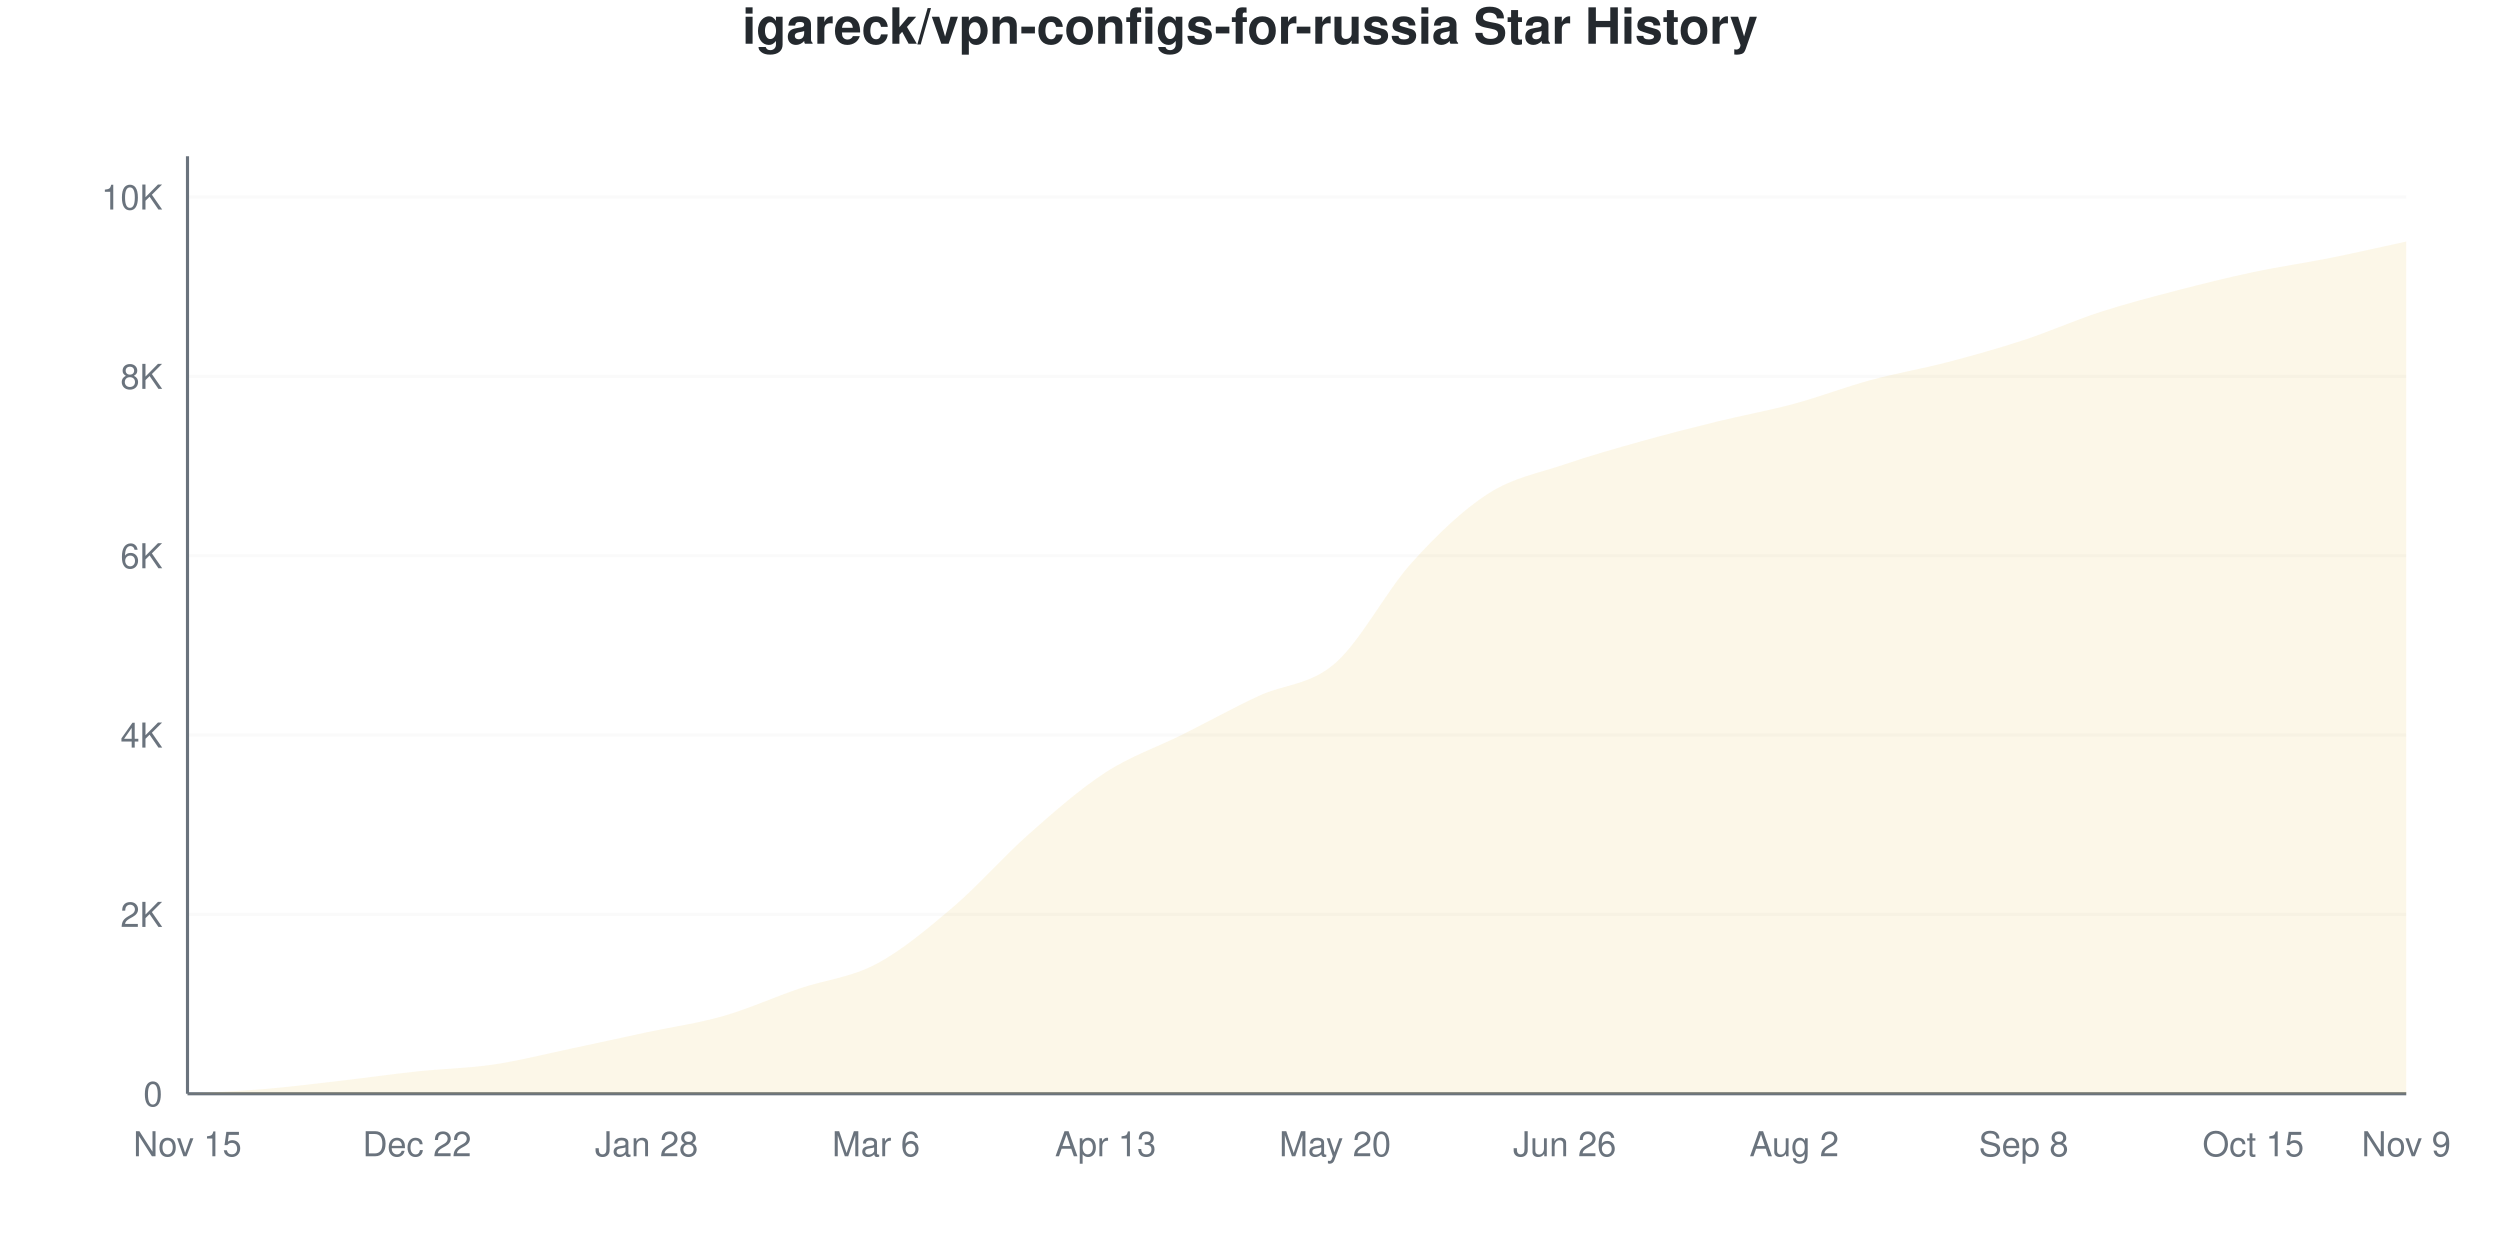
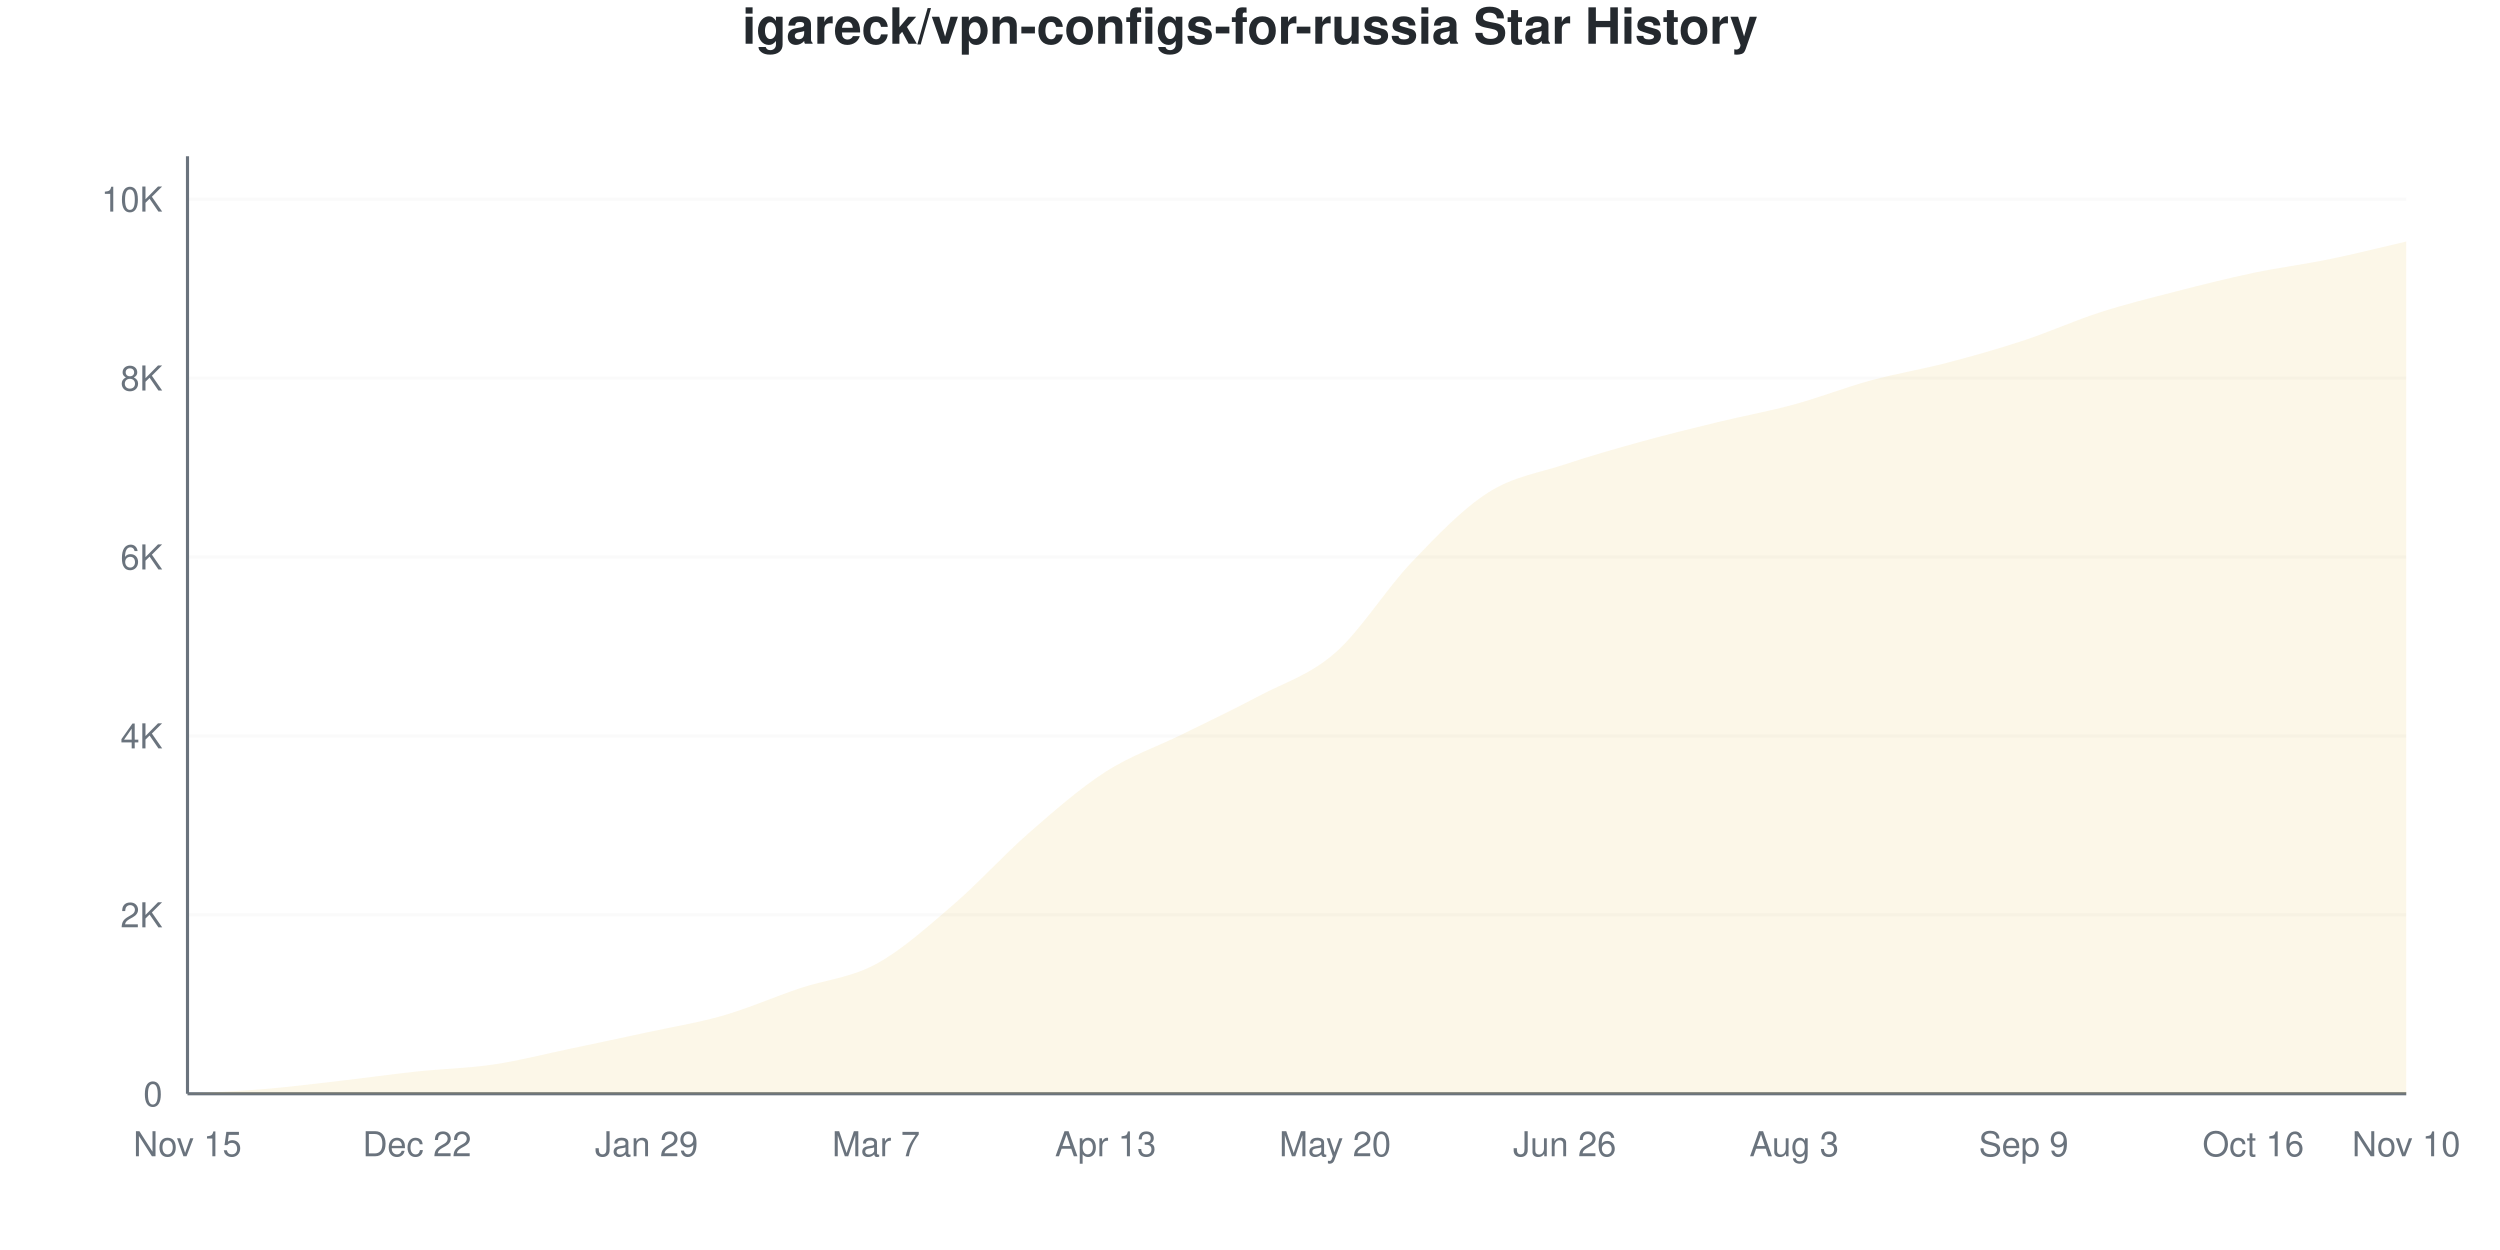
<svg xmlns="http://www.w3.org/2000/svg" viewBox="0 0 800 400" width="800" height="400">
  <style>
    @keyframes drawLine {
      to { stroke-dashoffset: 0; }
    }
    @keyframes fadeInPoint {
      from { opacity: 0; }
      to { opacity: 1; }
    }
    .data-line-0 {
-       stroke-dasharray: 1172;
-       stroke-dashoffset: 1172;
+       stroke-dasharray: 1170;
+       stroke-dashoffset: 1170;
      animation: drawLine 2s ease-out forwards;
    }
    .data-point {
      opacity: 0;
      animation: fadeInPoint 0.5s ease-out forwards;
    }
    .chart-bg { fill: #fff; }
    .chart-text { fill: #24292e; }
    .chart-muted { fill: #6a737d; }
    .chart-grid { stroke: #eee; }
    .chart-axis { stroke: #6a737d; }
    @media (prefers-color-scheme: dark) {
      .chart-bg { fill: #0d1117; }
      .chart-text { fill: #e6edf3; }
      .chart-muted { fill: #8b949e; }
      .chart-grid { stroke: #21262d; }
      .chart-axis { stroke: #8b949e; }
    }
  </style>
  <rect width="800" height="400" class="chart-bg" />
  <text x="400" y="14" text-anchor="middle" class="chart-text" font-size="16" font-weight="bold" font-family="-apple-system, BlinkMacSystemFont, 'Segoe UI', Helvetica, Arial, sans-serif">igareck/vpn-configs-for-russia Star History</text>
  <g class="grid">
    <line x1="60" y1="350" x2="770" y2="350" class="chart-grid" stroke-opacity="0.3" />
    <text x="52" y="354" text-anchor="end" class="chart-muted" font-size="11" font-family="-apple-system, BlinkMacSystemFont, 'Segoe UI', Helvetica, Arial, sans-serif">0</text>
-     <line x1="60" y1="292.611" x2="770" y2="292.611" class="chart-grid" stroke-opacity="0.3" />
-     <text x="52" y="296.611" text-anchor="end" class="chart-muted" font-size="11" font-family="-apple-system, BlinkMacSystemFont, 'Segoe UI', Helvetica, Arial, sans-serif">2K</text>
-     <line x1="60" y1="235.222" x2="770" y2="235.222" class="chart-grid" stroke-opacity="0.3" />
-     <text x="52" y="239.222" text-anchor="end" class="chart-muted" font-size="11" font-family="-apple-system, BlinkMacSystemFont, 'Segoe UI', Helvetica, Arial, sans-serif">4K</text>
-     <line x1="60" y1="177.834" x2="770" y2="177.834" class="chart-grid" stroke-opacity="0.3" />
-     <text x="52" y="181.834" text-anchor="end" class="chart-muted" font-size="11" font-family="-apple-system, BlinkMacSystemFont, 'Segoe UI', Helvetica, Arial, sans-serif">6K</text>
-     <line x1="60" y1="120.445" x2="770" y2="120.445" class="chart-grid" stroke-opacity="0.3" />
-     <text x="52" y="124.445" text-anchor="end" class="chart-muted" font-size="11" font-family="-apple-system, BlinkMacSystemFont, 'Segoe UI', Helvetica, Arial, sans-serif">8K</text>
-     <line x1="60" y1="63.056" x2="770" y2="63.056" class="chart-grid" stroke-opacity="0.3" />
-     <text x="52" y="67.056" text-anchor="end" class="chart-muted" font-size="11" font-family="-apple-system, BlinkMacSystemFont, 'Segoe UI', Helvetica, Arial, sans-serif">10K</text>
+     <line x1="60" y1="292.743" x2="770" y2="292.743" class="chart-grid" stroke-opacity="0.3" />
+     <text x="52" y="296.743" text-anchor="end" class="chart-muted" font-size="11" font-family="-apple-system, BlinkMacSystemFont, 'Segoe UI', Helvetica, Arial, sans-serif">2K</text>
+     <line x1="60" y1="235.485" x2="770" y2="235.485" class="chart-grid" stroke-opacity="0.3" />
+     <text x="52" y="239.485" text-anchor="end" class="chart-muted" font-size="11" font-family="-apple-system, BlinkMacSystemFont, 'Segoe UI', Helvetica, Arial, sans-serif">4K</text>
+     <line x1="60" y1="178.228" x2="770" y2="178.228" class="chart-grid" stroke-opacity="0.3" />
+     <text x="52" y="182.228" text-anchor="end" class="chart-muted" font-size="11" font-family="-apple-system, BlinkMacSystemFont, 'Segoe UI', Helvetica, Arial, sans-serif">6K</text>
+     <line x1="60" y1="120.971" x2="770" y2="120.971" class="chart-grid" stroke-opacity="0.3" />
+     <text x="52" y="124.971" text-anchor="end" class="chart-muted" font-size="11" font-family="-apple-system, BlinkMacSystemFont, 'Segoe UI', Helvetica, Arial, sans-serif">8K</text>
+     <line x1="60" y1="63.713" x2="770" y2="63.713" class="chart-grid" stroke-opacity="0.3" />
+     <text x="52" y="67.713" text-anchor="end" class="chart-muted" font-size="11" font-family="-apple-system, BlinkMacSystemFont, 'Segoe UI', Helvetica, Arial, sans-serif">10K</text>
  </g>
  <g class="milestones">
    
  </g>
  <g class="x-axis">
    <text x="60" y="370" text-anchor="middle" class="chart-muted" font-size="11" font-family="-apple-system, BlinkMacSystemFont, 'Segoe UI', Helvetica, Arial, sans-serif">Nov 15</text>
    <text x="133.448" y="370" text-anchor="middle" class="chart-muted" font-size="11" font-family="-apple-system, BlinkMacSystemFont, 'Segoe UI', Helvetica, Arial, sans-serif">Dec 22</text>
-     <text x="206.897" y="370" text-anchor="middle" class="chart-muted" font-size="11" font-family="-apple-system, BlinkMacSystemFont, 'Segoe UI', Helvetica, Arial, sans-serif">Jan 28</text>
-     <text x="280.345" y="370" text-anchor="middle" class="chart-muted" font-size="11" font-family="-apple-system, BlinkMacSystemFont, 'Segoe UI', Helvetica, Arial, sans-serif">Mar 6</text>
+     <text x="206.897" y="370" text-anchor="middle" class="chart-muted" font-size="11" font-family="-apple-system, BlinkMacSystemFont, 'Segoe UI', Helvetica, Arial, sans-serif">Jan 29</text>
+     <text x="280.345" y="370" text-anchor="middle" class="chart-muted" font-size="11" font-family="-apple-system, BlinkMacSystemFont, 'Segoe UI', Helvetica, Arial, sans-serif">Mar 7</text>
    <text x="353.793" y="370" text-anchor="middle" class="chart-muted" font-size="11" font-family="-apple-system, BlinkMacSystemFont, 'Segoe UI', Helvetica, Arial, sans-serif">Apr 13</text>
    <text x="427.241" y="370" text-anchor="middle" class="chart-muted" font-size="11" font-family="-apple-system, BlinkMacSystemFont, 'Segoe UI', Helvetica, Arial, sans-serif">May 20</text>
    <text x="500.69" y="370" text-anchor="middle" class="chart-muted" font-size="11" font-family="-apple-system, BlinkMacSystemFont, 'Segoe UI', Helvetica, Arial, sans-serif">Jun 26</text>
-     <text x="574.138" y="370" text-anchor="middle" class="chart-muted" font-size="11" font-family="-apple-system, BlinkMacSystemFont, 'Segoe UI', Helvetica, Arial, sans-serif">Aug 2</text>
-     <text x="647.586" y="370" text-anchor="middle" class="chart-muted" font-size="11" font-family="-apple-system, BlinkMacSystemFont, 'Segoe UI', Helvetica, Arial, sans-serif">Sep 8</text>
-     <text x="721.034" y="370" text-anchor="middle" class="chart-muted" font-size="11" font-family="-apple-system, BlinkMacSystemFont, 'Segoe UI', Helvetica, Arial, sans-serif">Oct 15</text>
-     <text x="770" y="370" text-anchor="middle" class="chart-muted" font-size="11" font-family="-apple-system, BlinkMacSystemFont, 'Segoe UI', Helvetica, Arial, sans-serif">Nov 9</text>
+     <text x="574.138" y="370" text-anchor="middle" class="chart-muted" font-size="11" font-family="-apple-system, BlinkMacSystemFont, 'Segoe UI', Helvetica, Arial, sans-serif">Aug 3</text>
+     <text x="647.586" y="370" text-anchor="middle" class="chart-muted" font-size="11" font-family="-apple-system, BlinkMacSystemFont, 'Segoe UI', Helvetica, Arial, sans-serif">Sep 9</text>
+     <text x="721.034" y="370" text-anchor="middle" class="chart-muted" font-size="11" font-family="-apple-system, BlinkMacSystemFont, 'Segoe UI', Helvetica, Arial, sans-serif">Oct 16</text>
+     <text x="770" y="370" text-anchor="middle" class="chart-muted" font-size="11" font-family="-apple-system, BlinkMacSystemFont, 'Segoe UI', Helvetica, Arial, sans-serif">Nov 10</text>
  </g>
  <line x1="60" y1="50" x2="60" y2="350" class="chart-axis" stroke-width="1" />
  <line x1="60" y1="350" x2="770" y2="350" class="chart-axis" stroke-width="1" />
-   <path d="M60,350 L60,349.971 C68.161,349.484 76.322,349.197 84.483,348.508 C92.644,347.819 100.805,346.781 108.966,345.839 C117.126,344.897 125.287,343.721 133.448,342.855 C141.609,341.989 149.77,341.851 157.931,340.646 C166.092,339.44 174.253,337.341 182.414,335.624 C190.575,333.907 198.736,332.09 206.897,330.344 C215.057,328.599 223.218,327.489 231.379,325.151 C239.54,322.812 247.701,319.087 255.862,316.313 C264.023,313.539 272.184,312.826 280.345,308.508 C288.506,304.189 296.667,297.346 304.828,290.402 C312.989,283.458 321.149,274.051 329.31,266.844 C337.471,259.637 345.632,252.449 353.793,247.159 C361.954,241.87 370.115,239.182 378.276,235.108 C386.437,231.033 394.598,226.523 402.759,222.712 C410.92,218.9 419.08,219.34 427.241,212.238 C435.402,205.136 443.563,189.144 451.724,180.1 C459.885,171.057 468.046,163.228 476.207,157.977 C484.368,152.726 492.529,151.387 500.69,148.594 C508.851,145.801 517.011,143.51 525.172,141.22 C533.333,138.929 541.494,136.853 549.655,134.849 C557.816,132.846 565.977,131.401 574.138,129.197 C582.299,126.992 590.46,123.835 598.621,121.621 C606.782,119.407 614.943,118.044 623.103,115.911 C631.264,113.778 639.425,111.502 647.586,108.824 C655.747,106.145 663.908,102.487 672.069,99.842 C680.23,97.198 688.391,95.084 696.552,92.956 C704.713,90.827 712.874,88.804 721.034,87.073 C729.195,85.342 737.356,84.199 745.517,82.568 C753.678,80.937 761.839,79.048 770,77.288 L770,350 L60,350 Z" fill="#dfb317" fill-opacity="0.1" />
-   <path d="M60,350 L60,349.971 C68.161,349.484 76.322,349.197 84.483,348.508 C92.644,347.819 100.805,346.781 108.966,345.839 C117.126,344.897 125.287,343.721 133.448,342.855 C141.609,341.989 149.77,341.851 157.931,340.646 C166.092,339.44 174.253,337.341 182.414,335.624 C190.575,333.907 198.736,332.09 206.897,330.344 C215.057,328.599 223.218,327.489 231.379,325.151 C239.54,322.812 247.701,319.087 255.862,316.313 C264.023,313.539 272.184,312.826 280.345,308.508 C288.506,304.189 296.667,297.346 304.828,290.402 C312.989,283.458 321.149,274.051 329.31,266.844 C337.471,259.637 345.632,252.449 353.793,247.159 C361.954,241.87 370.115,239.182 378.276,235.108 C386.437,231.033 394.598,226.523 402.759,222.712 C410.92,218.9 419.08,219.34 427.241,212.238 C435.402,205.136 443.563,189.144 451.724,180.1 C459.885,171.057 468.046,163.228 476.207,157.977 C484.368,152.726 492.529,151.387 500.69,148.594 C508.851,145.801 517.011,143.51 525.172,141.22 C533.333,138.929 541.494,136.853 549.655,134.849 C557.816,132.846 565.977,131.401 574.138,129.197 C582.299,126.992 590.46,123.835 598.621,121.621 C606.782,119.407 614.943,118.044 623.103,115.911 C631.264,113.778 639.425,111.502 647.586,108.824 C655.747,106.145 663.908,102.487 672.069,99.842 C680.23,97.198 688.391,95.084 696.552,92.956 C704.713,90.827 712.874,88.804 721.034,87.073 C729.195,85.342 737.356,84.199 745.517,82.568 C753.678,80.937 761.839,79.048 770,77.288" fill="none" stroke="#dfb317" stroke-width="2.5" class="data-line-0" />
+   <path d="M60,350 L60,349.971 C68.161,349.485 76.322,349.198 84.483,348.511 C92.644,347.824 100.805,346.789 108.966,345.849 C117.126,344.909 125.287,343.74 133.448,342.871 C141.609,342.003 149.77,341.85 157.931,340.638 C166.092,339.426 174.253,337.308 182.414,335.6 C190.575,333.892 198.736,332.16 206.897,330.389 C215.057,328.619 223.218,327.331 231.379,324.979 C239.54,322.626 247.701,319.024 255.862,316.275 C264.023,313.527 272.184,312.916 280.345,308.488 C288.506,304.061 296.667,296.708 304.828,289.708 C312.989,282.708 321.149,273.614 329.31,266.49 C337.471,259.366 345.632,252.214 353.793,246.965 C361.954,241.717 370.115,239.03 378.276,234.999 C386.437,230.967 394.598,227.121 402.759,222.774 C410.92,218.427 419.08,216.061 427.241,208.918 C435.402,201.775 443.563,188.467 451.724,179.917 C459.885,171.367 468.046,162.83 476.207,157.615 C484.368,152.4 492.529,151.341 500.69,148.626 C508.851,145.911 517.011,143.582 525.172,141.326 C533.333,139.069 541.494,137.069 549.655,135.084 C557.816,133.1 565.977,131.639 574.138,129.416 C582.299,127.192 590.46,123.967 598.621,121.743 C606.782,119.52 614.943,118.208 623.103,116.075 C631.264,113.942 639.425,111.638 647.586,108.946 C655.747,106.255 663.908,102.553 672.069,99.928 C680.23,97.304 688.391,95.3 696.552,93.201 C704.713,91.101 712.874,89.045 721.034,87.332 C729.195,85.619 737.356,84.598 745.517,82.923 C753.678,81.248 761.839,79.163 770,77.283 L770,350 L60,350 Z" fill="#dfb317" fill-opacity="0.1" />
+   <path d="M60,350 L60,349.971 C68.161,349.485 76.322,349.198 84.483,348.511 C92.644,347.824 100.805,346.789 108.966,345.849 C117.126,344.909 125.287,343.74 133.448,342.871 C141.609,342.003 149.77,341.85 157.931,340.638 C166.092,339.426 174.253,337.308 182.414,335.6 C190.575,333.892 198.736,332.16 206.897,330.389 C215.057,328.619 223.218,327.331 231.379,324.979 C239.54,322.626 247.701,319.024 255.862,316.275 C264.023,313.527 272.184,312.916 280.345,308.488 C288.506,304.061 296.667,296.708 304.828,289.708 C312.989,282.708 321.149,273.614 329.31,266.49 C337.471,259.366 345.632,252.214 353.793,246.965 C361.954,241.717 370.115,239.03 378.276,234.999 C386.437,230.967 394.598,227.121 402.759,222.774 C410.92,218.427 419.08,216.061 427.241,208.918 C435.402,201.775 443.563,188.467 451.724,179.917 C459.885,171.367 468.046,162.83 476.207,157.615 C484.368,152.4 492.529,151.341 500.69,148.626 C508.851,145.911 517.011,143.582 525.172,141.326 C533.333,139.069 541.494,137.069 549.655,135.084 C557.816,133.1 565.977,131.639 574.138,129.416 C582.299,127.192 590.46,123.967 598.621,121.743 C606.782,119.52 614.943,118.208 623.103,116.075 C631.264,113.942 639.425,111.638 647.586,108.946 C655.747,106.255 663.908,102.553 672.069,99.928 C680.23,97.304 688.391,95.3 696.552,93.201 C704.713,91.101 712.874,89.045 721.034,87.332 C729.195,85.619 737.356,84.598 745.517,82.923 C753.678,81.248 761.839,79.163 770,77.283" fill="none" stroke="#dfb317" stroke-width="2.5" class="data-line-0" />
  <g class="points">
    <circle cx="60" cy="349.971" r="4" fill="#dfb317" class="data-point" style="animation-delay: 1.50s" />
-     <circle cx="84.483" cy="348.508" r="4" fill="#dfb317" class="data-point" style="animation-delay: 1.55s" />
-     <circle cx="108.966" cy="345.839" r="4" fill="#dfb317" class="data-point" style="animation-delay: 1.60s" />
-     <circle cx="133.448" cy="342.855" r="4" fill="#dfb317" class="data-point" style="animation-delay: 1.65s" />
-     <circle cx="157.931" cy="340.646" r="4" fill="#dfb317" class="data-point" style="animation-delay: 1.70s" />
-     <circle cx="182.414" cy="335.624" r="4" fill="#dfb317" class="data-point" style="animation-delay: 1.75s" />
-     <circle cx="206.897" cy="330.344" r="4" fill="#dfb317" class="data-point" style="animation-delay: 1.80s" />
-     <circle cx="231.379" cy="325.151" r="4" fill="#dfb317" class="data-point" style="animation-delay: 1.85s" />
-     <circle cx="255.862" cy="316.313" r="4" fill="#dfb317" class="data-point" style="animation-delay: 1.90s" />
-     <circle cx="280.345" cy="308.508" r="4" fill="#dfb317" class="data-point" style="animation-delay: 1.95s" />
-     <circle cx="304.828" cy="290.402" r="4" fill="#dfb317" class="data-point" style="animation-delay: 2.00s" />
-     <circle cx="329.31" cy="266.844" r="4" fill="#dfb317" class="data-point" style="animation-delay: 2.05s" />
-     <circle cx="353.793" cy="247.159" r="4" fill="#dfb317" class="data-point" style="animation-delay: 2.10s" />
-     <circle cx="378.276" cy="235.108" r="4" fill="#dfb317" class="data-point" style="animation-delay: 2.15s" />
-     <circle cx="402.759" cy="222.712" r="4" fill="#dfb317" class="data-point" style="animation-delay: 2.20s" />
-     <circle cx="427.241" cy="212.238" r="4" fill="#dfb317" class="data-point" style="animation-delay: 2.25s" />
-     <circle cx="451.724" cy="180.1" r="4" fill="#dfb317" class="data-point" style="animation-delay: 2.30s" />
-     <circle cx="476.207" cy="157.977" r="4" fill="#dfb317" class="data-point" style="animation-delay: 2.35s" />
-     <circle cx="500.69" cy="148.594" r="4" fill="#dfb317" class="data-point" style="animation-delay: 2.40s" />
-     <circle cx="525.172" cy="141.22" r="4" fill="#dfb317" class="data-point" style="animation-delay: 2.45s" />
-     <circle cx="549.655" cy="134.849" r="4" fill="#dfb317" class="data-point" style="animation-delay: 2.50s" />
-     <circle cx="574.138" cy="129.197" r="4" fill="#dfb317" class="data-point" style="animation-delay: 2.55s" />
-     <circle cx="598.621" cy="121.621" r="4" fill="#dfb317" class="data-point" style="animation-delay: 2.60s" />
-     <circle cx="623.103" cy="115.911" r="4" fill="#dfb317" class="data-point" style="animation-delay: 2.65s" />
-     <circle cx="647.586" cy="108.824" r="4" fill="#dfb317" class="data-point" style="animation-delay: 2.70s" />
-     <circle cx="672.069" cy="99.842" r="4" fill="#dfb317" class="data-point" style="animation-delay: 2.75s" />
-     <circle cx="696.552" cy="92.956" r="4" fill="#dfb317" class="data-point" style="animation-delay: 2.80s" />
-     <circle cx="721.034" cy="87.073" r="4" fill="#dfb317" class="data-point" style="animation-delay: 2.85s" />
-     <circle cx="745.517" cy="82.568" r="4" fill="#dfb317" class="data-point" style="animation-delay: 2.90s" />
-     <circle cx="770" cy="77.288" r="4" fill="#dfb317" class="data-point" style="animation-delay: 2.95s" />
+     <circle cx="84.483" cy="348.511" r="4" fill="#dfb317" class="data-point" style="animation-delay: 1.55s" />
+     <circle cx="108.966" cy="345.849" r="4" fill="#dfb317" class="data-point" style="animation-delay: 1.60s" />
+     <circle cx="133.448" cy="342.871" r="4" fill="#dfb317" class="data-point" style="animation-delay: 1.65s" />
+     <circle cx="157.931" cy="340.638" r="4" fill="#dfb317" class="data-point" style="animation-delay: 1.70s" />
+     <circle cx="182.414" cy="335.6" r="4" fill="#dfb317" class="data-point" style="animation-delay: 1.75s" />
+     <circle cx="206.897" cy="330.389" r="4" fill="#dfb317" class="data-point" style="animation-delay: 1.80s" />
+     <circle cx="231.379" cy="324.979" r="4" fill="#dfb317" class="data-point" style="animation-delay: 1.85s" />
+     <circle cx="255.862" cy="316.275" r="4" fill="#dfb317" class="data-point" style="animation-delay: 1.90s" />
+     <circle cx="280.345" cy="308.488" r="4" fill="#dfb317" class="data-point" style="animation-delay: 1.95s" />
+     <circle cx="304.828" cy="289.708" r="4" fill="#dfb317" class="data-point" style="animation-delay: 2.00s" />
+     <circle cx="329.31" cy="266.49" r="4" fill="#dfb317" class="data-point" style="animation-delay: 2.05s" />
+     <circle cx="353.793" cy="246.965" r="4" fill="#dfb317" class="data-point" style="animation-delay: 2.10s" />
+     <circle cx="378.276" cy="234.999" r="4" fill="#dfb317" class="data-point" style="animation-delay: 2.15s" />
+     <circle cx="402.759" cy="222.774" r="4" fill="#dfb317" class="data-point" style="animation-delay: 2.20s" />
+     <circle cx="427.241" cy="208.918" r="4" fill="#dfb317" class="data-point" style="animation-delay: 2.25s" />
+     <circle cx="451.724" cy="179.917" r="4" fill="#dfb317" class="data-point" style="animation-delay: 2.30s" />
+     <circle cx="476.207" cy="157.615" r="4" fill="#dfb317" class="data-point" style="animation-delay: 2.35s" />
+     <circle cx="500.69" cy="148.626" r="4" fill="#dfb317" class="data-point" style="animation-delay: 2.40s" />
+     <circle cx="525.172" cy="141.326" r="4" fill="#dfb317" class="data-point" style="animation-delay: 2.45s" />
+     <circle cx="549.655" cy="135.084" r="4" fill="#dfb317" class="data-point" style="animation-delay: 2.50s" />
+     <circle cx="574.138" cy="129.416" r="4" fill="#dfb317" class="data-point" style="animation-delay: 2.55s" />
+     <circle cx="598.621" cy="121.743" r="4" fill="#dfb317" class="data-point" style="animation-delay: 2.60s" />
+     <circle cx="623.103" cy="116.075" r="4" fill="#dfb317" class="data-point" style="animation-delay: 2.65s" />
+     <circle cx="647.586" cy="108.946" r="4" fill="#dfb317" class="data-point" style="animation-delay: 2.70s" />
+     <circle cx="672.069" cy="99.928" r="4" fill="#dfb317" class="data-point" style="animation-delay: 2.75s" />
+     <circle cx="696.552" cy="93.201" r="4" fill="#dfb317" class="data-point" style="animation-delay: 2.80s" />
+     <circle cx="721.034" cy="87.332" r="4" fill="#dfb317" class="data-point" style="animation-delay: 2.85s" />
+     <circle cx="745.517" cy="82.923" r="4" fill="#dfb317" class="data-point" style="animation-delay: 2.90s" />
+     <circle cx="770" cy="77.283" r="4" fill="#dfb317" class="data-point" style="animation-delay: 2.95s" />
  </g>
</svg>
